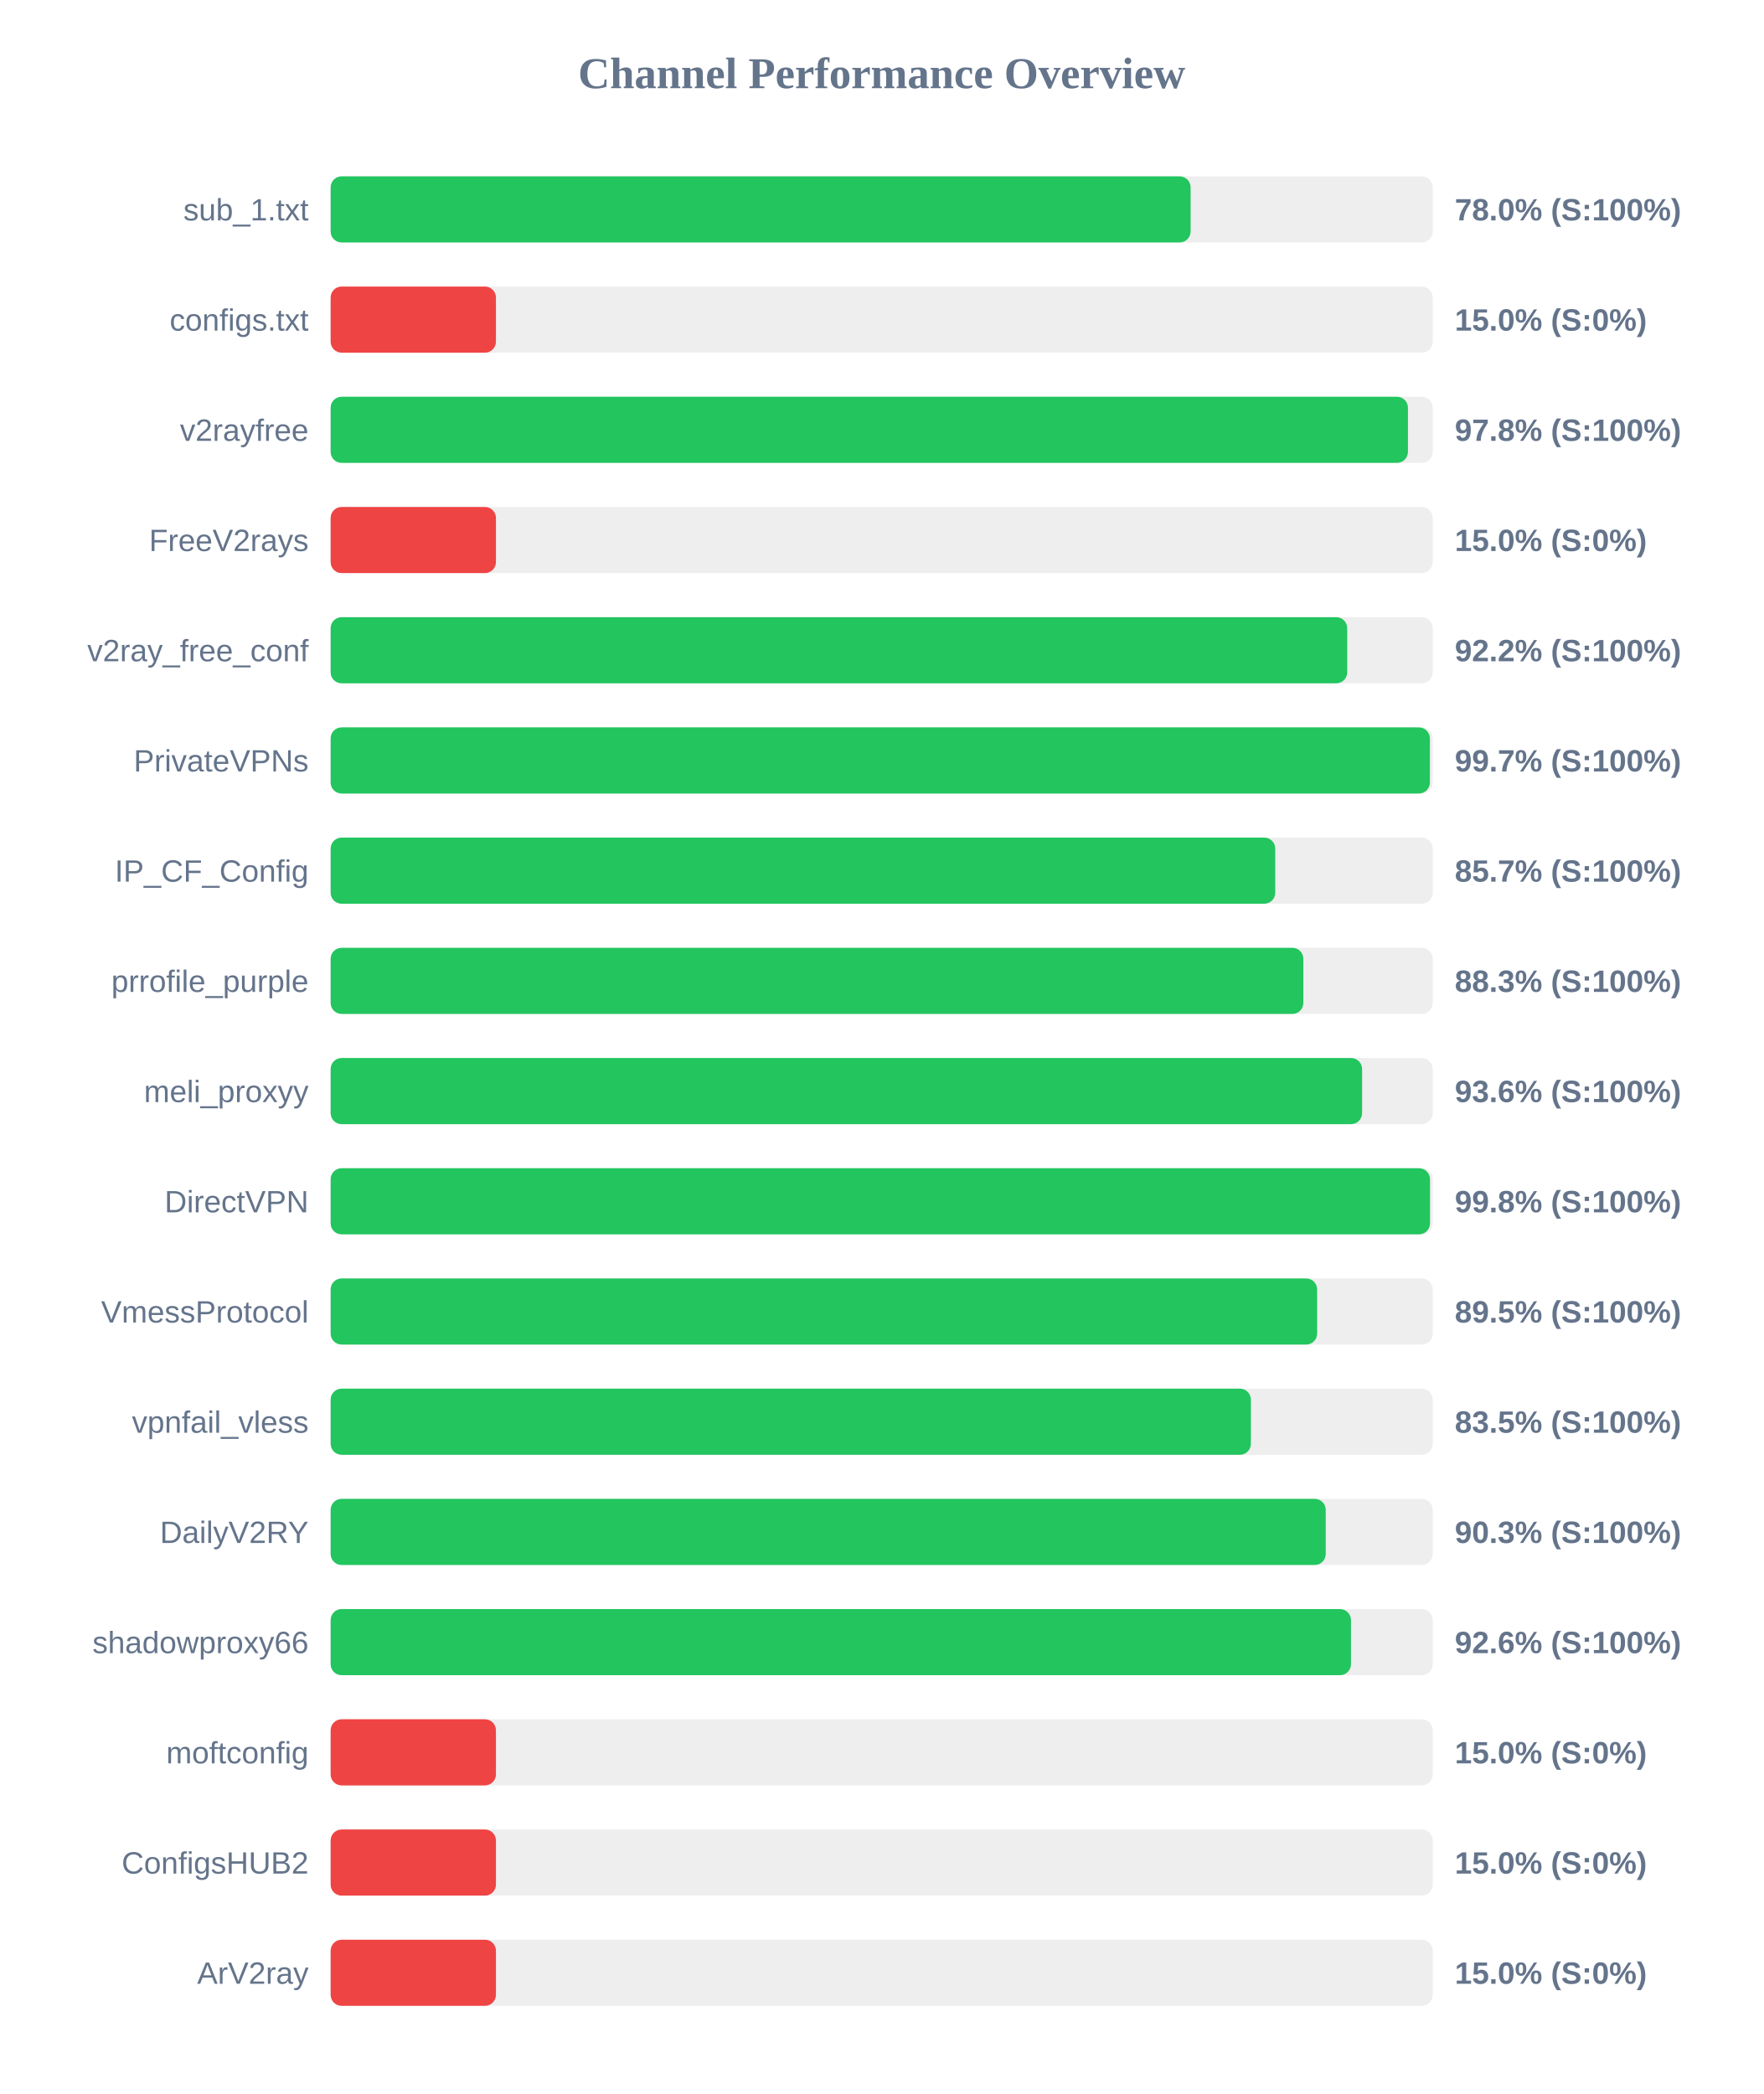
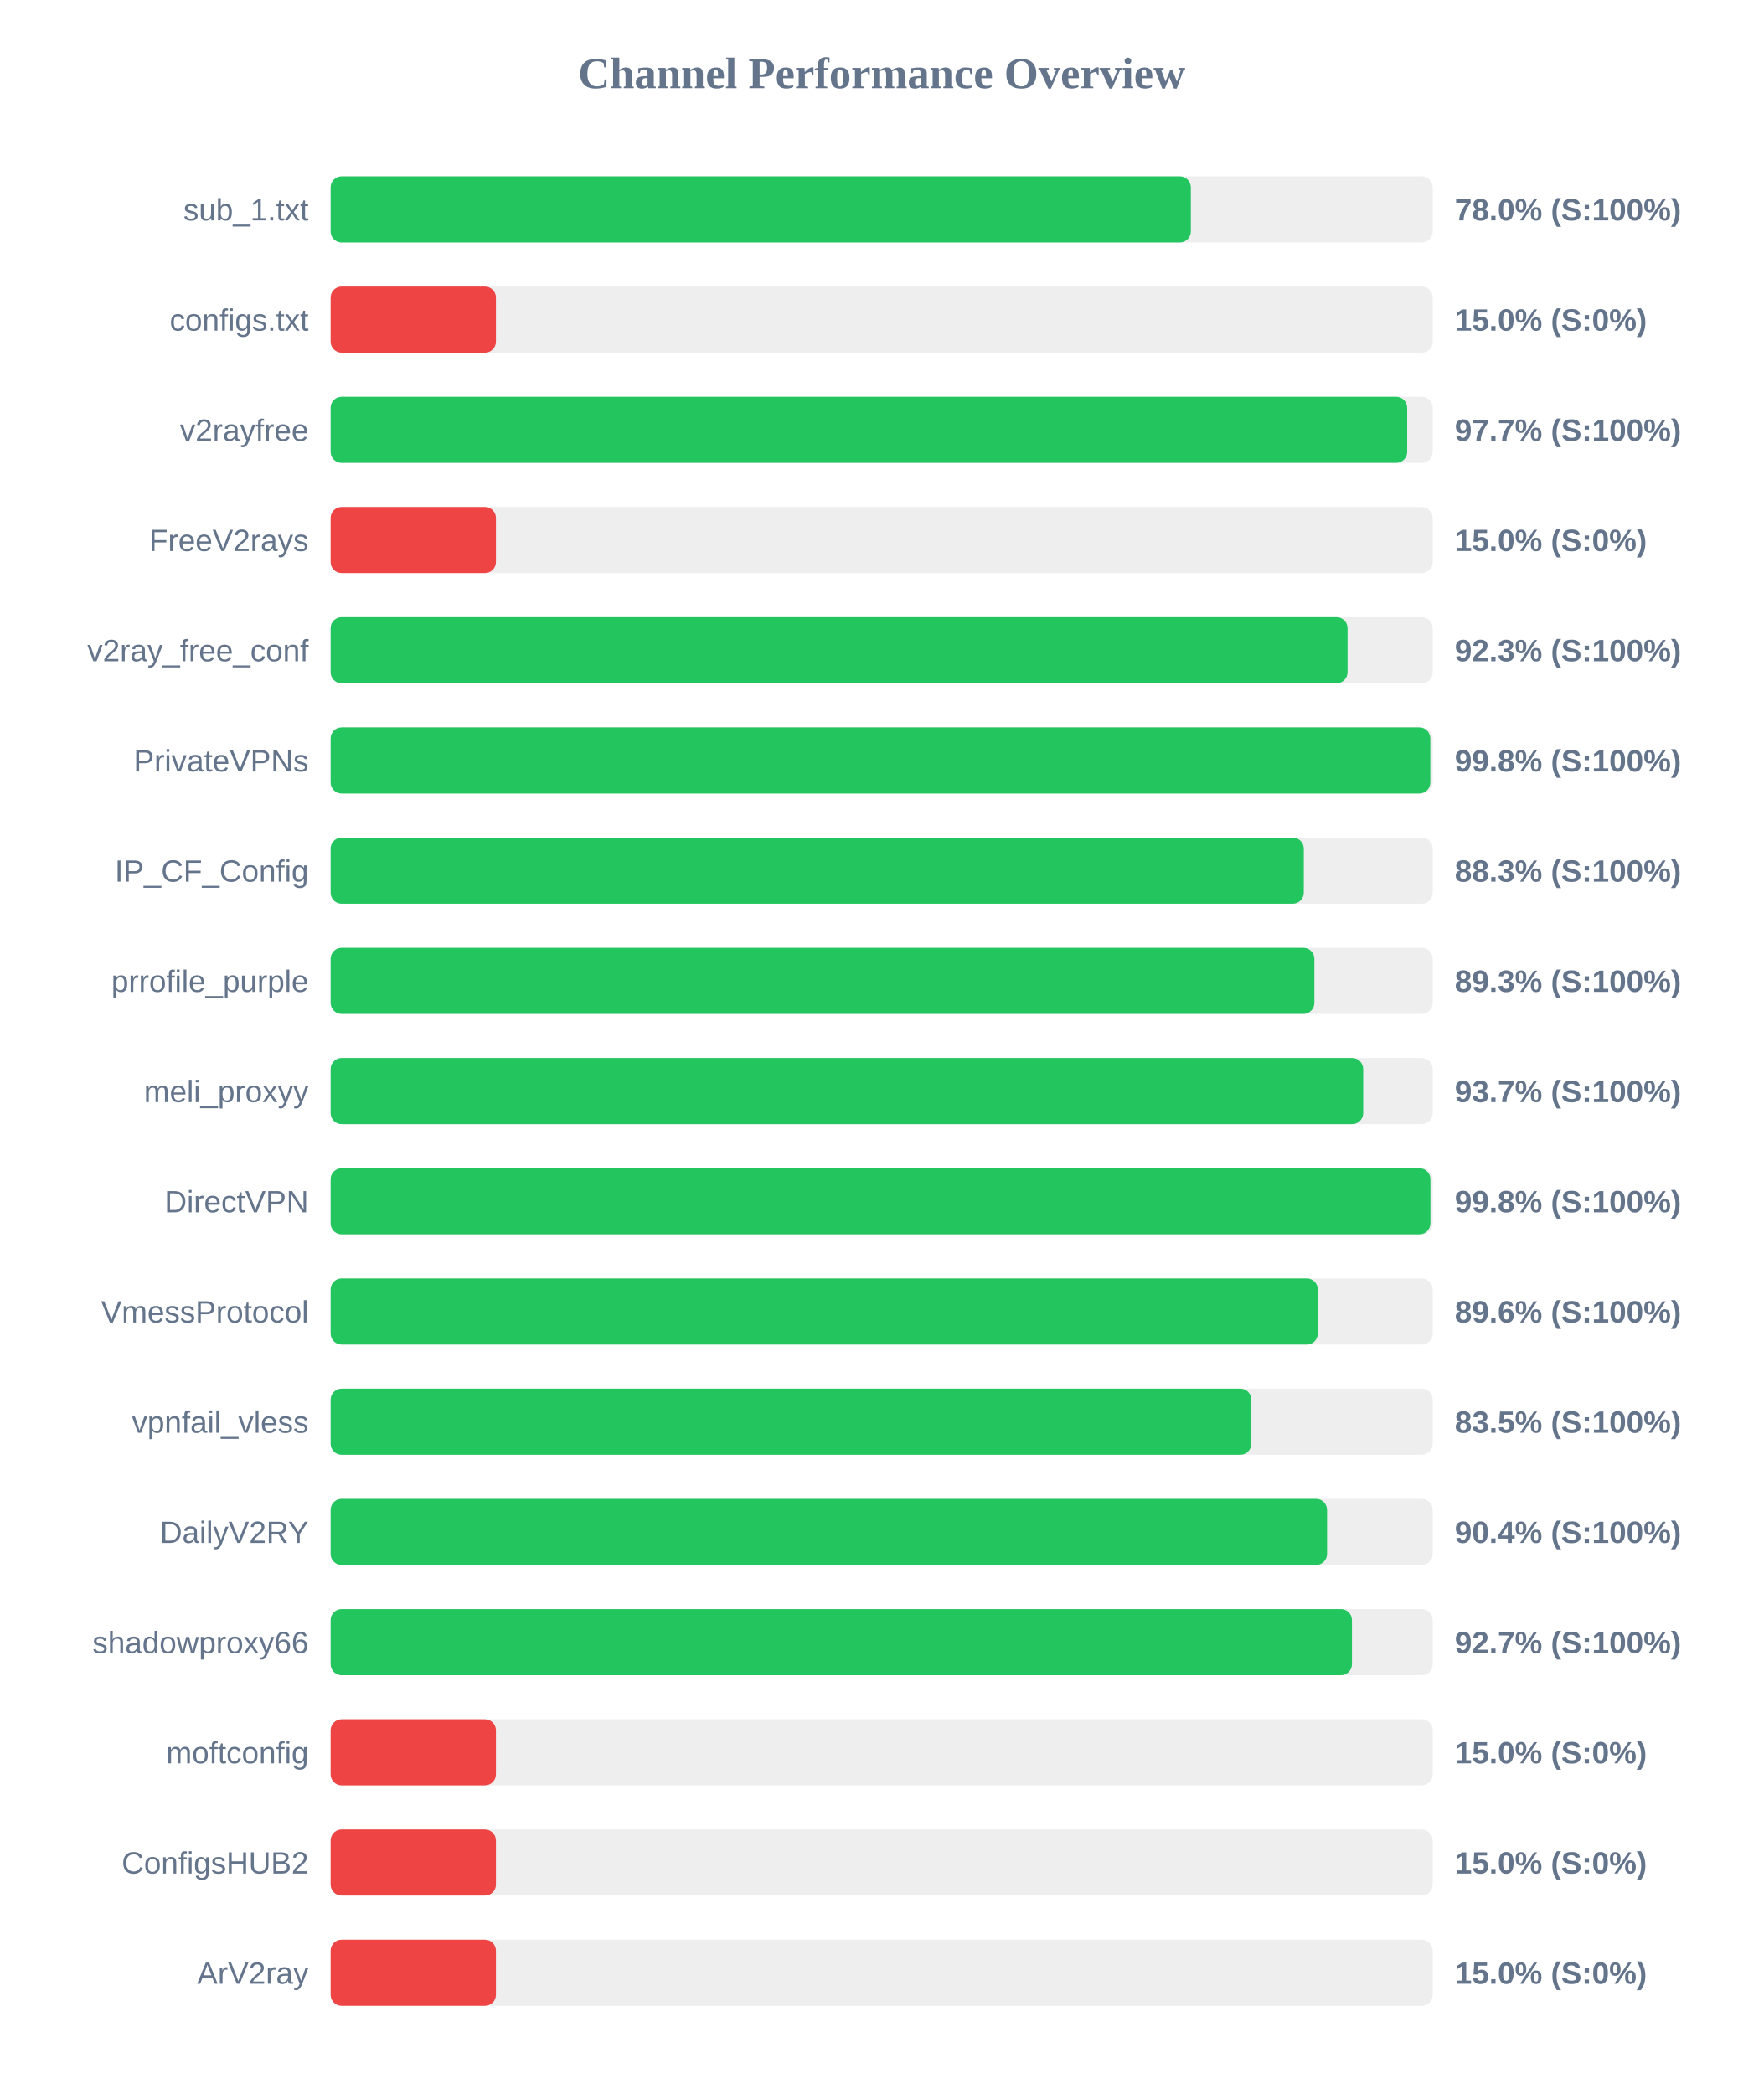
<svg xmlns="http://www.w3.org/2000/svg" width="800" height="950" version="1.1">
  <style>
        .row { font: 14px Arial; fill: #64748b; }
        .score { font: bold 14px Arial; fill: #64748b; }
    </style>
  <text x="400" y="40" text-anchor="middle" font-size="20px" font-weight="bold" fill="#64748b">Channel Performance Overview</text>
  <rect x="150" y="80" width="500" height="30" fill="#eee" rx="5" />
-   <rect x="150" y="80" width="390.15" height="30" fill="#22c55e" rx="5" />
+   <rect x="150" y="80" width="390.25" height="30" fill="#22c55e" rx="5" />
  <text x="140" y="100" text-anchor="end" class="row">sub_1.txt</text>
  <text x="660" y="100" text-anchor="start" class="score">78.0% (S:100%)</text>
  <rect x="150" y="130" width="500" height="30" fill="#eee" rx="5" />
  <rect x="150" y="130" width="75.0" height="30" fill="#ef4444" rx="5" />
  <text x="140" y="150" text-anchor="end" class="row">configs.txt</text>
  <text x="660" y="150" text-anchor="start" class="score">15.0% (S:0%)</text>
  <rect x="150" y="180" width="500" height="30" fill="#eee" rx="5" />
-   <rect x="150" y="180" width="488.75" height="30" fill="#22c55e" rx="5" />
+   <rect x="150" y="180" width="488.4" height="30" fill="#22c55e" rx="5" />
  <text x="140" y="200" text-anchor="end" class="row">v2rayfree</text>
-   <text x="660" y="200" text-anchor="start" class="score">97.8% (S:100%)</text>
+   <text x="660" y="200" text-anchor="start" class="score">97.7% (S:100%)</text>
  <rect x="150" y="230" width="500" height="30" fill="#eee" rx="5" />
  <rect x="150" y="230" width="75.0" height="30" fill="#ef4444" rx="5" />
  <text x="140" y="250" text-anchor="end" class="row">FreeV2rays</text>
  <text x="660" y="250" text-anchor="start" class="score">15.0% (S:0%)</text>
  <rect x="150" y="280" width="500" height="30" fill="#eee" rx="5" />
-   <rect x="150" y="280" width="461.2" height="30" fill="#22c55e" rx="5" />
+   <rect x="150" y="280" width="461.35" height="30" fill="#22c55e" rx="5" />
  <text x="140" y="300" text-anchor="end" class="row">v2ray_free_conf</text>
-   <text x="660" y="300" text-anchor="start" class="score">92.2% (S:100%)</text>
+   <text x="660" y="300" text-anchor="start" class="score">92.3% (S:100%)</text>
  <rect x="150" y="330" width="500" height="30" fill="#eee" rx="5" />
-   <rect x="150" y="330" width="498.7" height="30" fill="#22c55e" rx="5" />
+   <rect x="150" y="330" width="498.9" height="30" fill="#22c55e" rx="5" />
  <text x="140" y="350" text-anchor="end" class="row">PrivateVPNs</text>
-   <text x="660" y="350" text-anchor="start" class="score">99.7% (S:100%)</text>
+   <text x="660" y="350" text-anchor="start" class="score">99.8% (S:100%)</text>
  <rect x="150" y="380" width="500" height="30" fill="#eee" rx="5" />
-   <rect x="150" y="380" width="428.55" height="30" fill="#22c55e" rx="5" />
+   <rect x="150" y="380" width="441.5" height="30" fill="#22c55e" rx="5" />
  <text x="140" y="400" text-anchor="end" class="row">IP_CF_Config</text>
-   <text x="660" y="400" text-anchor="start" class="score">85.7% (S:100%)</text>
+   <text x="660" y="400" text-anchor="start" class="score">88.3% (S:100%)</text>
  <rect x="150" y="430" width="500" height="30" fill="#eee" rx="5" />
-   <rect x="150" y="430" width="441.3" height="30" fill="#22c55e" rx="5" />
+   <rect x="150" y="430" width="446.3" height="30" fill="#22c55e" rx="5" />
  <text x="140" y="450" text-anchor="end" class="row">prrofile_purple</text>
-   <text x="660" y="450" text-anchor="start" class="score">88.3% (S:100%)</text>
+   <text x="660" y="450" text-anchor="start" class="score">89.3% (S:100%)</text>
  <rect x="150" y="480" width="500" height="30" fill="#eee" rx="5" />
-   <rect x="150" y="480" width="467.95" height="30" fill="#22c55e" rx="5" />
+   <rect x="150" y="480" width="468.45" height="30" fill="#22c55e" rx="5" />
  <text x="140" y="500" text-anchor="end" class="row">meli_proxyy</text>
-   <text x="660" y="500" text-anchor="start" class="score">93.6% (S:100%)</text>
+   <text x="660" y="500" text-anchor="start" class="score">93.7% (S:100%)</text>
  <rect x="150" y="530" width="500" height="30" fill="#eee" rx="5" />
-   <rect x="150" y="530" width="498.75" height="30" fill="#22c55e" rx="5" />
+   <rect x="150" y="530" width="498.95" height="30" fill="#22c55e" rx="5" />
  <text x="140" y="550" text-anchor="end" class="row">DirectVPN</text>
  <text x="660" y="550" text-anchor="start" class="score">99.8% (S:100%)</text>
  <rect x="150" y="580" width="500" height="30" fill="#eee" rx="5" />
-   <rect x="150" y="580" width="447.55" height="30" fill="#22c55e" rx="5" />
+   <rect x="150" y="580" width="447.85" height="30" fill="#22c55e" rx="5" />
  <text x="140" y="600" text-anchor="end" class="row">VmessProtocol</text>
-   <text x="660" y="600" text-anchor="start" class="score">89.5% (S:100%)</text>
+   <text x="660" y="600" text-anchor="start" class="score">89.6% (S:100%)</text>
  <rect x="150" y="630" width="500" height="30" fill="#eee" rx="5" />
-   <rect x="150" y="630" width="417.5" height="30" fill="#22c55e" rx="5" />
+   <rect x="150" y="630" width="417.7" height="30" fill="#22c55e" rx="5" />
  <text x="140" y="650" text-anchor="end" class="row">vpnfail_vless</text>
  <text x="660" y="650" text-anchor="start" class="score">83.5% (S:100%)</text>
  <rect x="150" y="680" width="500" height="30" fill="#eee" rx="5" />
-   <rect x="150" y="680" width="451.45" height="30" fill="#22c55e" rx="5" />
+   <rect x="150" y="680" width="452.05" height="30" fill="#22c55e" rx="5" />
  <text x="140" y="700" text-anchor="end" class="row">DailyV2RY</text>
-   <text x="660" y="700" text-anchor="start" class="score">90.3% (S:100%)</text>
+   <text x="660" y="700" text-anchor="start" class="score">90.4% (S:100%)</text>
  <rect x="150" y="730" width="500" height="30" fill="#eee" rx="5" />
-   <rect x="150" y="730" width="462.9" height="30" fill="#22c55e" rx="5" />
+   <rect x="150" y="730" width="463.35" height="30" fill="#22c55e" rx="5" />
  <text x="140" y="750" text-anchor="end" class="row">shadowproxy66</text>
-   <text x="660" y="750" text-anchor="start" class="score">92.6% (S:100%)</text>
+   <text x="660" y="750" text-anchor="start" class="score">92.7% (S:100%)</text>
  <rect x="150" y="780" width="500" height="30" fill="#eee" rx="5" />
  <rect x="150" y="780" width="75.0" height="30" fill="#ef4444" rx="5" />
  <text x="140" y="800" text-anchor="end" class="row">moftconfig</text>
  <text x="660" y="800" text-anchor="start" class="score">15.0% (S:0%)</text>
  <rect x="150" y="830" width="500" height="30" fill="#eee" rx="5" />
  <rect x="150" y="830" width="75.0" height="30" fill="#ef4444" rx="5" />
  <text x="140" y="850" text-anchor="end" class="row">ConfigsHUB2</text>
  <text x="660" y="850" text-anchor="start" class="score">15.0% (S:0%)</text>
  <rect x="150" y="880" width="500" height="30" fill="#eee" rx="5" />
  <rect x="150" y="880" width="75.0" height="30" fill="#ef4444" rx="5" />
  <text x="140" y="900" text-anchor="end" class="row">ArV2ray</text>
  <text x="660" y="900" text-anchor="start" class="score">15.0% (S:0%)</text>
</svg>
